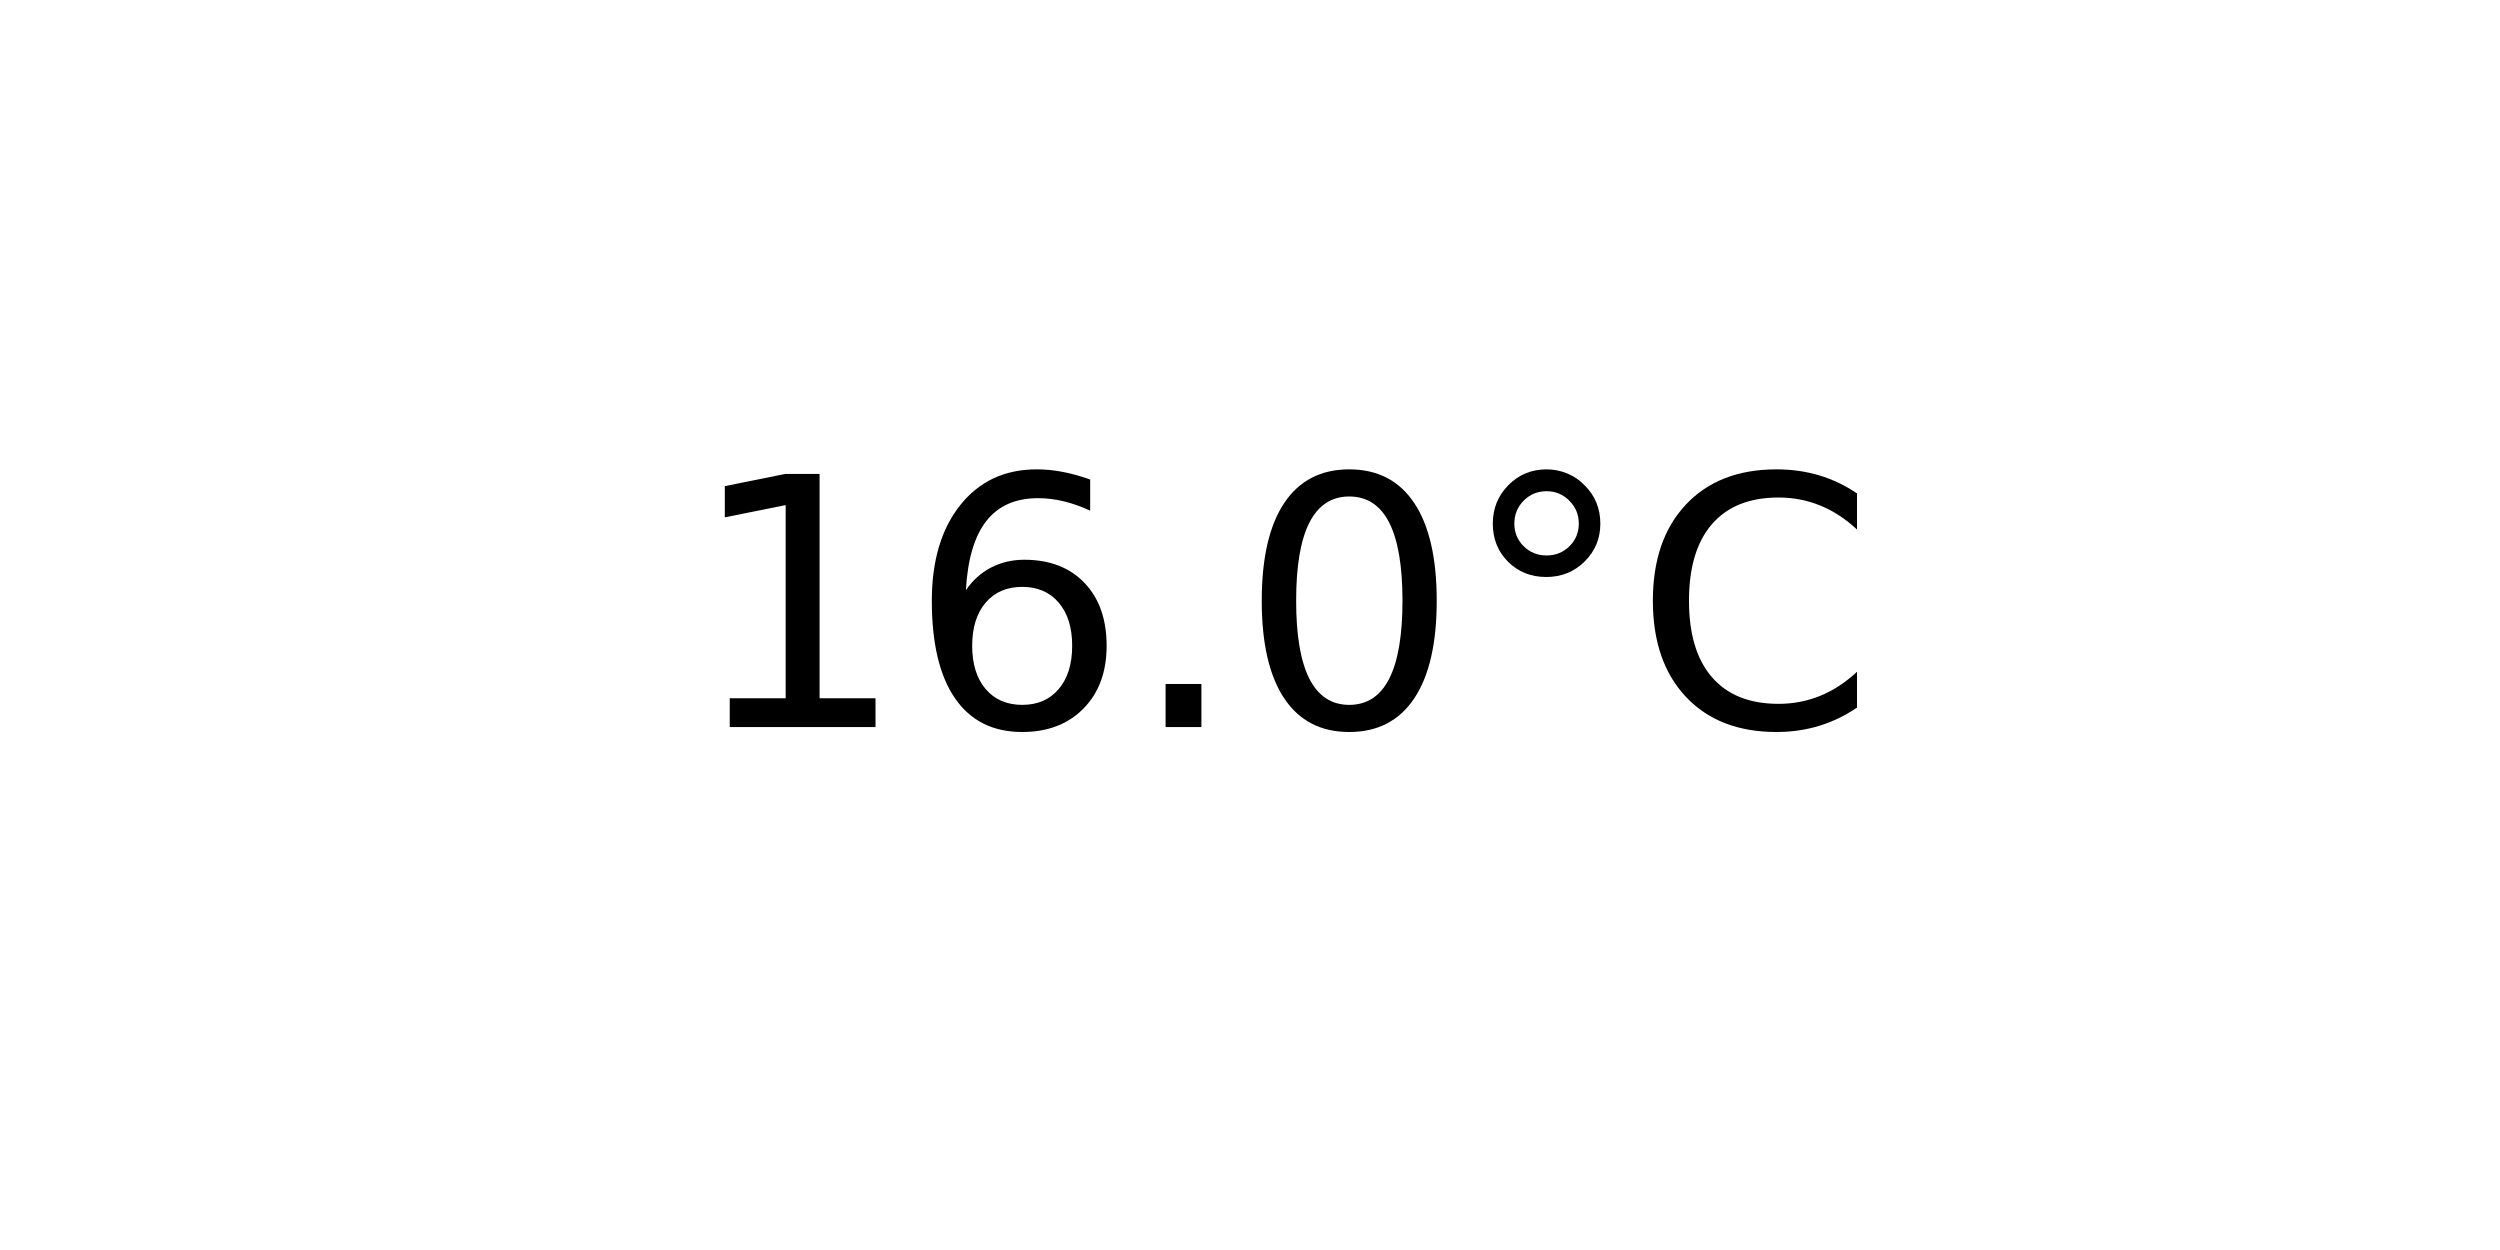
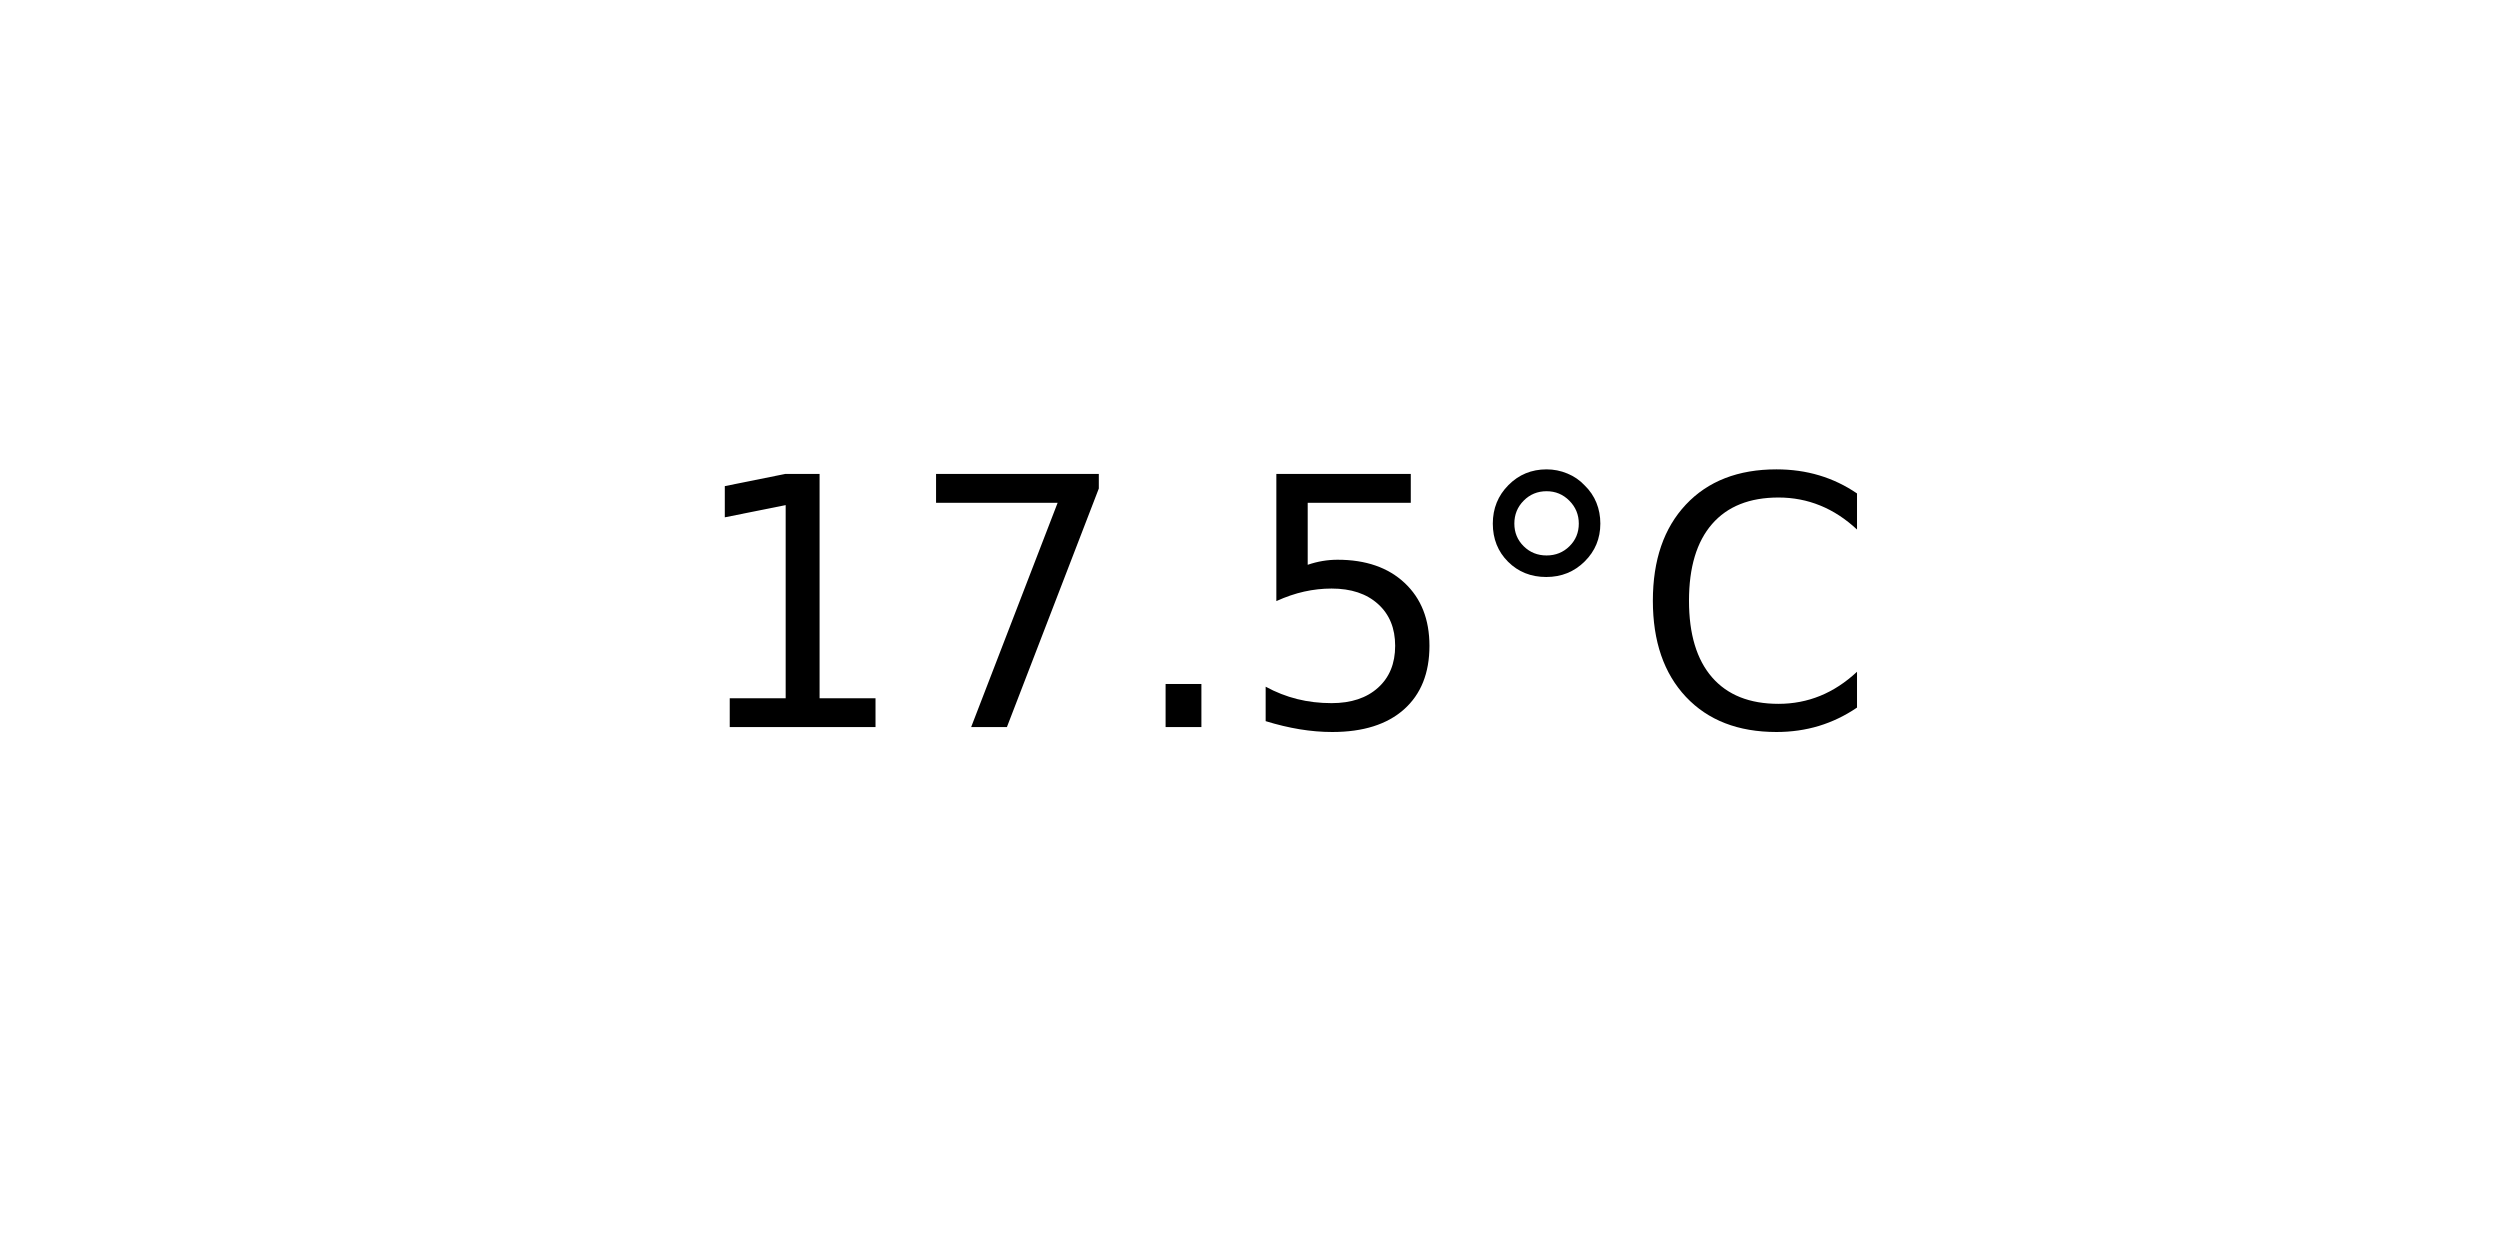
<svg xmlns="http://www.w3.org/2000/svg" xmlns:xlink="http://www.w3.org/1999/xlink" width="72pt" height="36pt" viewBox="0 0 72 36" version="1.1">
  <defs>
    <style type="text/css">*{stroke-linejoin: round; stroke-linecap: butt}</style>
  </defs>
  <g id="figure_1">
    <g id="axes_1">
      <g id="text_1">
        <g transform="translate(19.77578 20.93937) scale(0.1 -0.1)">
          <defs>
            <path id="DejaVuSans-31" d="M 794 531  L 1825 531  L 1825 4091  L 703 3866  L 703 4441  L 1819 4666  L 2450 4666  L 2450 531  L 3481 531  L 3481 0  L 794 0  L 794 531  z " transform="scale(0.015625)" />
-             <path id="DejaVuSans-36" d="M 2113 2584  Q 1688 2584 1439 2293  Q 1191 2003 1191 1497  Q 1191 994 1439 701  Q 1688 409 2113 409  Q 2538 409 2786 701  Q 3034 994 3034 1497  Q 3034 2003 2786 2293  Q 2538 2584 2113 2584  z M 3366 4563  L 3366 3988  Q 3128 4100 2886 4159  Q 2644 4219 2406 4219  Q 1781 4219 1451 3797  Q 1122 3375 1075 2522  Q 1259 2794 1537 2939  Q 1816 3084 2150 3084  Q 2853 3084 3261 2657  Q 3669 2231 3669 1497  Q 3669 778 3244 343  Q 2819 -91 2113 -91  Q 1303 -91 875 529  Q 447 1150 447 2328  Q 447 3434 972 4092  Q 1497 4750 2381 4750  Q 2619 4750 2861 4703  Q 3103 4656 3366 4563  z " transform="scale(0.015625)" />
+             <path id="DejaVuSans-37" d="M 525 4666  L 3525 4666  L 3525 4397  L 1831 0  L 1172 0  L 2766 4134  L 525 4134  L 525 4666  z " transform="scale(0.015625)" />
            <path id="DejaVuSans-2e" d="M 684 794  L 1344 794  L 1344 0  L 684 0  L 684 794  z " transform="scale(0.015625)" />
-             <path id="DejaVuSans-30" d="M 2034 4250  Q 1547 4250 1301 3770  Q 1056 3291 1056 2328  Q 1056 1369 1301 889  Q 1547 409 2034 409  Q 2525 409 2770 889  Q 3016 1369 3016 2328  Q 3016 3291 2770 3770  Q 2525 4250 2034 4250  z M 2034 4750  Q 2819 4750 3233 4129  Q 3647 3509 3647 2328  Q 3647 1150 3233 529  Q 2819 -91 2034 -91  Q 1250 -91 836 529  Q 422 1150 422 2328  Q 422 3509 836 4129  Q 1250 4750 2034 4750  z " transform="scale(0.015625)" />
+             <path id="DejaVuSans-35" d="M 691 4666  L 3169 4666  L 3169 4134  L 1269 4134  L 1269 2991  Q 1406 3038 1543 3061  Q 1681 3084 1819 3084  Q 2600 3084 3056 2656  Q 3513 2228 3513 1497  Q 3513 744 3044 326  Q 2575 -91 1722 -91  Q 1428 -91 1123 -41  Q 819 9 494 109  L 494 744  Q 775 591 1075 516  Q 1375 441 1709 441  Q 2250 441 2565 725  Q 2881 1009 2881 1497  Q 2881 1984 2565 2268  Q 2250 2553 1709 2553  Q 1456 2553 1204 2497  Q 953 2441 691 2322  L 691 4666  z " transform="scale(0.015625)" />
            <path id="DejaVuSans-b0" d="M 1600 4347  Q 1350 4347 1178 4173  Q 1006 4000 1006 3750  Q 1006 3503 1178 3333  Q 1350 3163 1600 3163  Q 1850 3163 2022 3333  Q 2194 3503 2194 3750  Q 2194 3997 2020 4172  Q 1847 4347 1600 4347  z M 1600 4750  Q 1800 4750 1984 4673  Q 2169 4597 2303 4453  Q 2447 4313 2519 4134  Q 2591 3956 2591 3750  Q 2591 3338 2302 3052  Q 2013 2766 1594 2766  Q 1172 2766 890 3047  Q 609 3328 609 3750  Q 609 4169 896 4459  Q 1184 4750 1600 4750  z " transform="scale(0.015625)" />
            <path id="DejaVuSans-43" d="M 4122 4306  L 4122 3641  Q 3803 3938 3442 4084  Q 3081 4231 2675 4231  Q 1875 4231 1450 3742  Q 1025 3253 1025 2328  Q 1025 1406 1450 917  Q 1875 428 2675 428  Q 3081 428 3442 575  Q 3803 722 4122 1019  L 4122 359  Q 3791 134 3420 21  Q 3050 -91 2638 -91  Q 1578 -91 968 557  Q 359 1206 359 2328  Q 359 3453 968 4101  Q 1578 4750 2638 4750  Q 3056 4750 3426 4639  Q 3797 4528 4122 4306  z " transform="scale(0.015625)" />
          </defs>
          <use xlink:href="#DejaVuSans-31" />
-           <use xlink:href="#DejaVuSans-36" x="63.623" />
+           <use xlink:href="#DejaVuSans-37" x="63.623" />
          <use xlink:href="#DejaVuSans-2e" x="127.246" />
-           <use xlink:href="#DejaVuSans-30" x="159.033" />
+           <use xlink:href="#DejaVuSans-35" x="159.033" />
          <use xlink:href="#DejaVuSans-b0" x="222.656" />
          <use xlink:href="#DejaVuSans-43" x="272.656" />
        </g>
      </g>
    </g>
  </g>
</svg>
